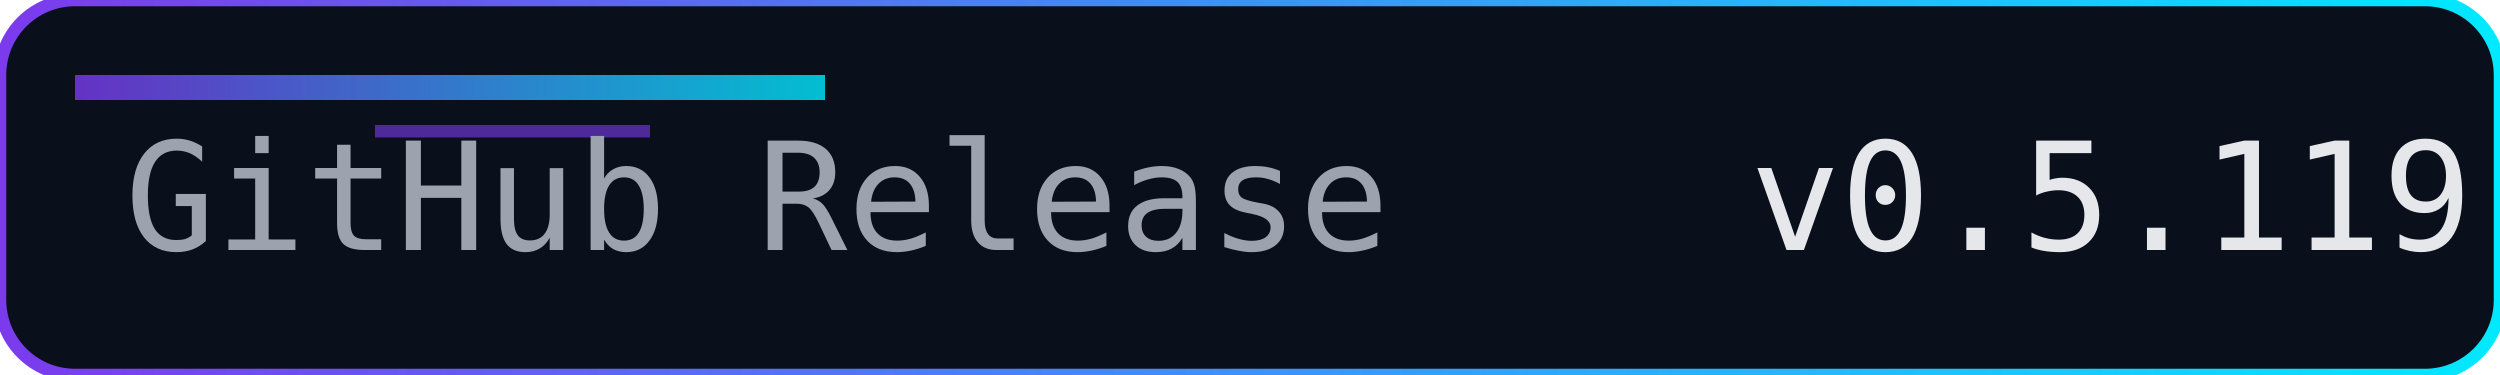
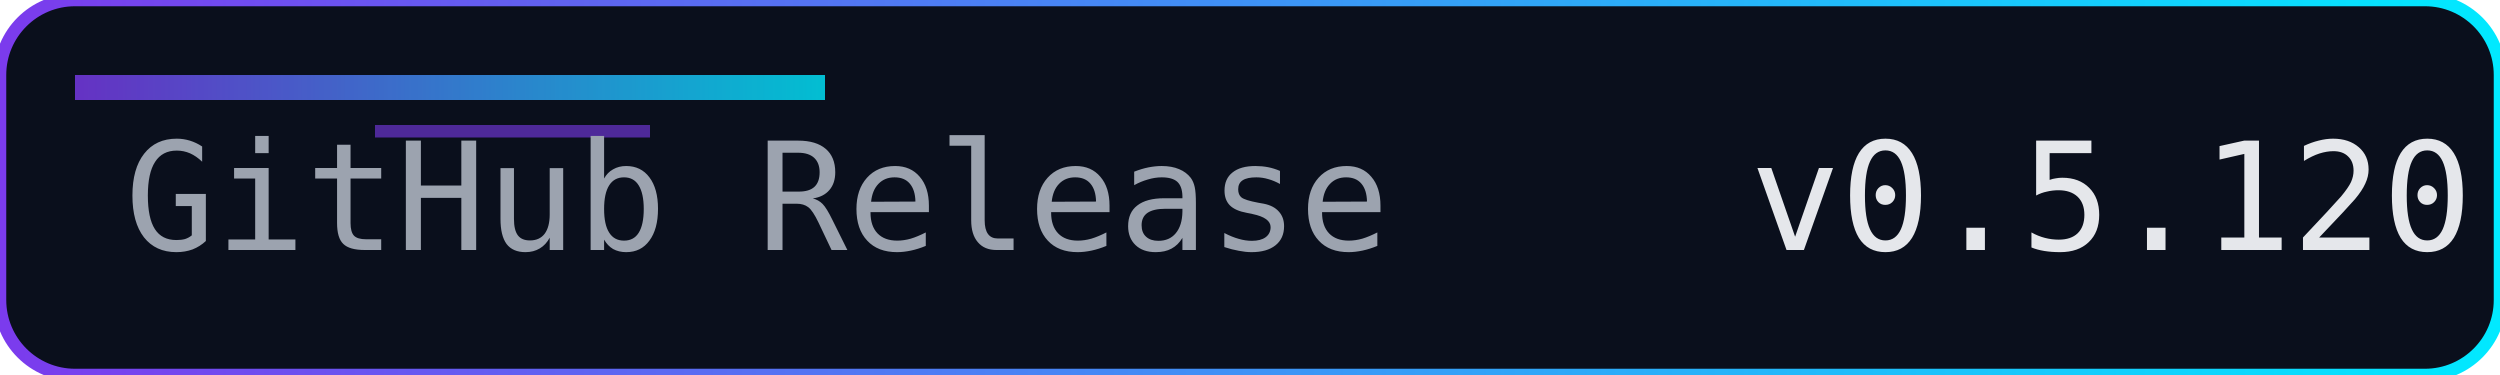
<svg xmlns="http://www.w3.org/2000/svg" width="200" height="30" role="img" aria-label="Release">
  <defs>
    <linearGradient id="accent" x1="0" y1="0" x2="1" y2="0">
      <stop offset="0%" stop-color="#7c3aed" />
      <stop offset="100%" stop-color="#00eaff" />
    </linearGradient>
  </defs>
  <rect width="200" height="30" rx="6" fill="#0a0f1c" />
  <rect width="200" height="30" rx="6" fill="none" stroke="url(#accent)" stroke-width="1" />
  <rect x="6" y="6" width="60" height="2" fill="url(#accent)" opacity="0.8" />
  <rect x="30" y="10" width="22" height="1" fill="#7c3aed" opacity="0.6" />
  <g font-family="Consolas, Menlo, monospace" font-size="12">
    <text x="10" y="20" fill="#9ca3af">GitHub Release</text>
-     <text x="140" y="20" fill="#e5e7eb">v0.5.119</text>
+     <text x="140" y="20" fill="#e5e7eb">v0.5.120</text>
  </g>
</svg>
